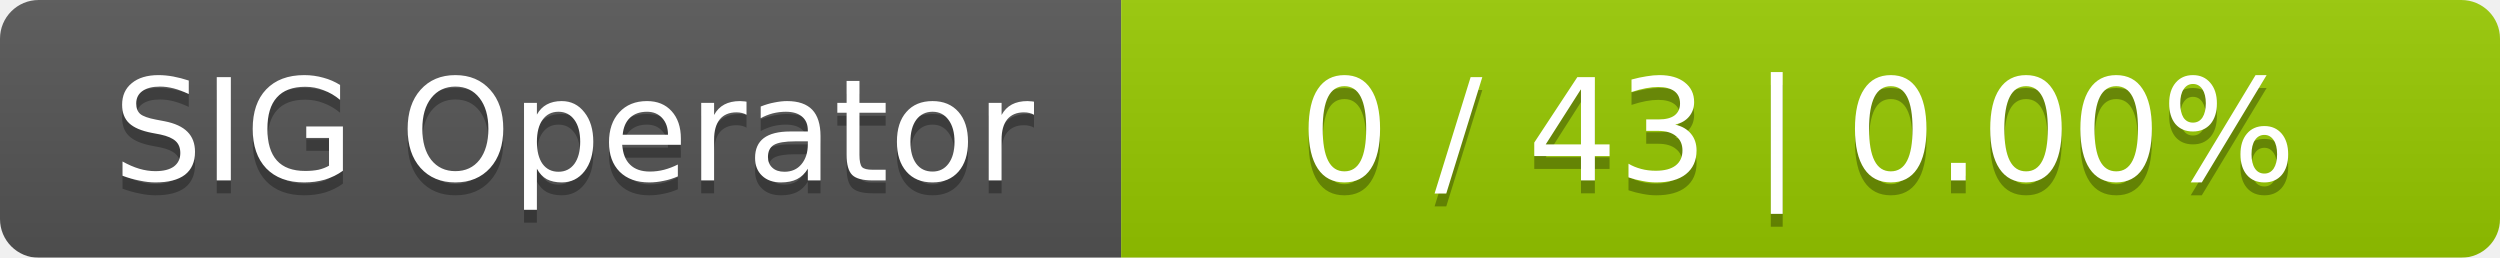
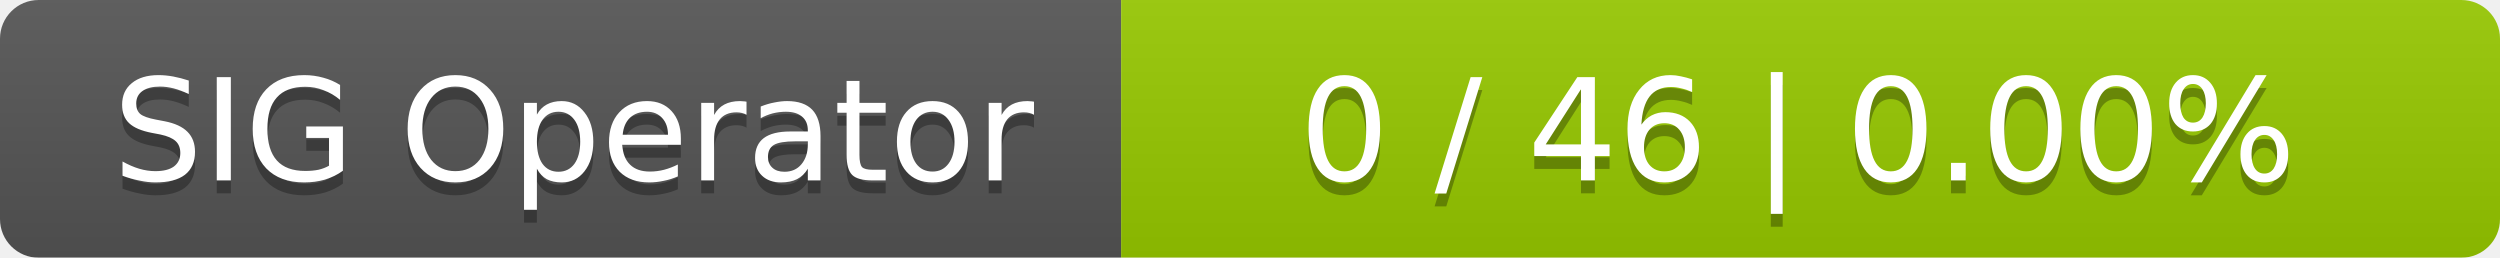
<svg xmlns="http://www.w3.org/2000/svg" width="194" height="20">
  <linearGradient id="smooth" x2="0" y2="100%">
    <stop offset="0" stop-color="#bbb" stop-opacity=".1" />
    <stop offset="1" stop-opacity=".1" />
  </linearGradient>
  <mask id="round">
    <rect width="194" height="20" rx="3" fill="#fff" />
  </mask>
  <g mask="url(#round)">
    <rect width="87" height="20" fill="#555" />
    <rect x="87" width="107" height="20" fill="#97ca00" />
    <rect width="194" height="20" fill="url(#smooth)" />
  </g>
  <g fill="#fff" text-anchor="middle" font-family="DejaVu Sans,Verdana,Geneva,sans-serif" font-size="11">
    <text x="44.5" y="15" fill="#010101" fill-opacity=".3">SIG Operator</text>
    <text x="44.5" y="14">SIG Operator</text>
-     <text x="139.5" y="15" fill="#010101" fill-opacity=".3">0 / 43    |    0.00%</text>
-     <text x="139.5" y="14">0 / 43    |    0.00%</text>
+     <text x="139.5" y="15" fill="#010101" fill-opacity=".3">0 / 46    |    0.00%</text>
+     <text x="139.5" y="14">0 / 46    |    0.00%</text>
  </g>
</svg>
